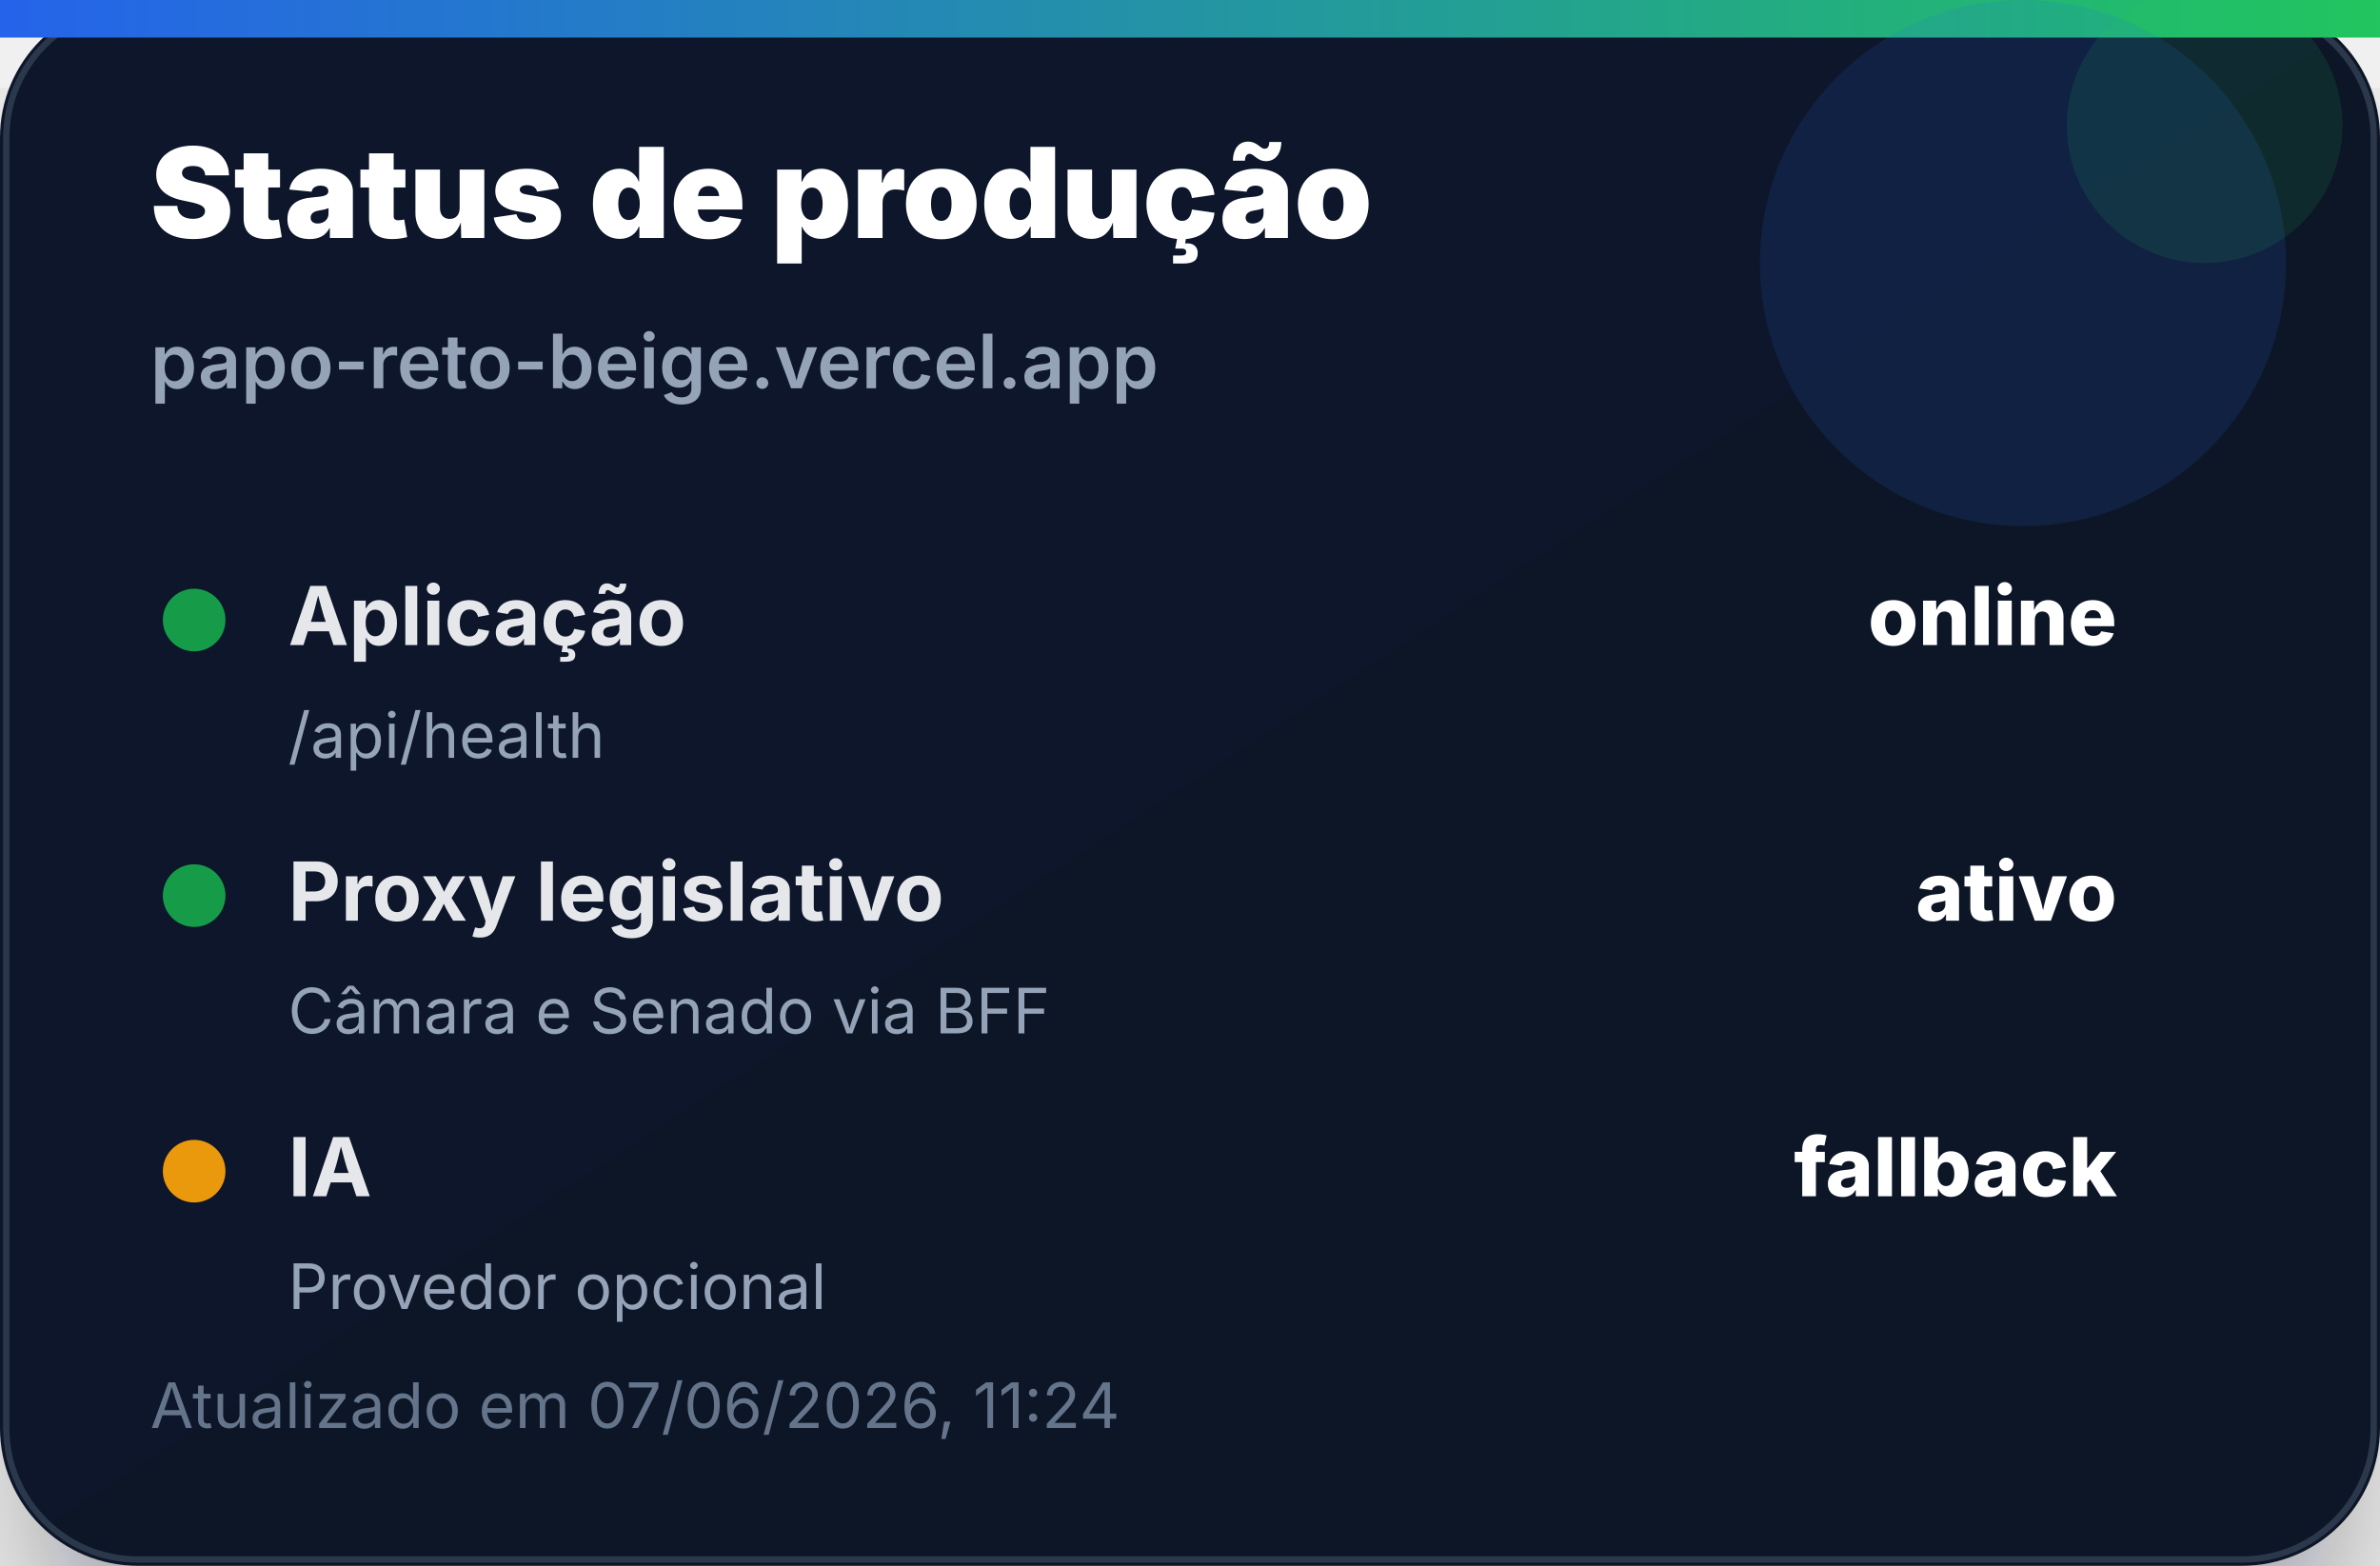
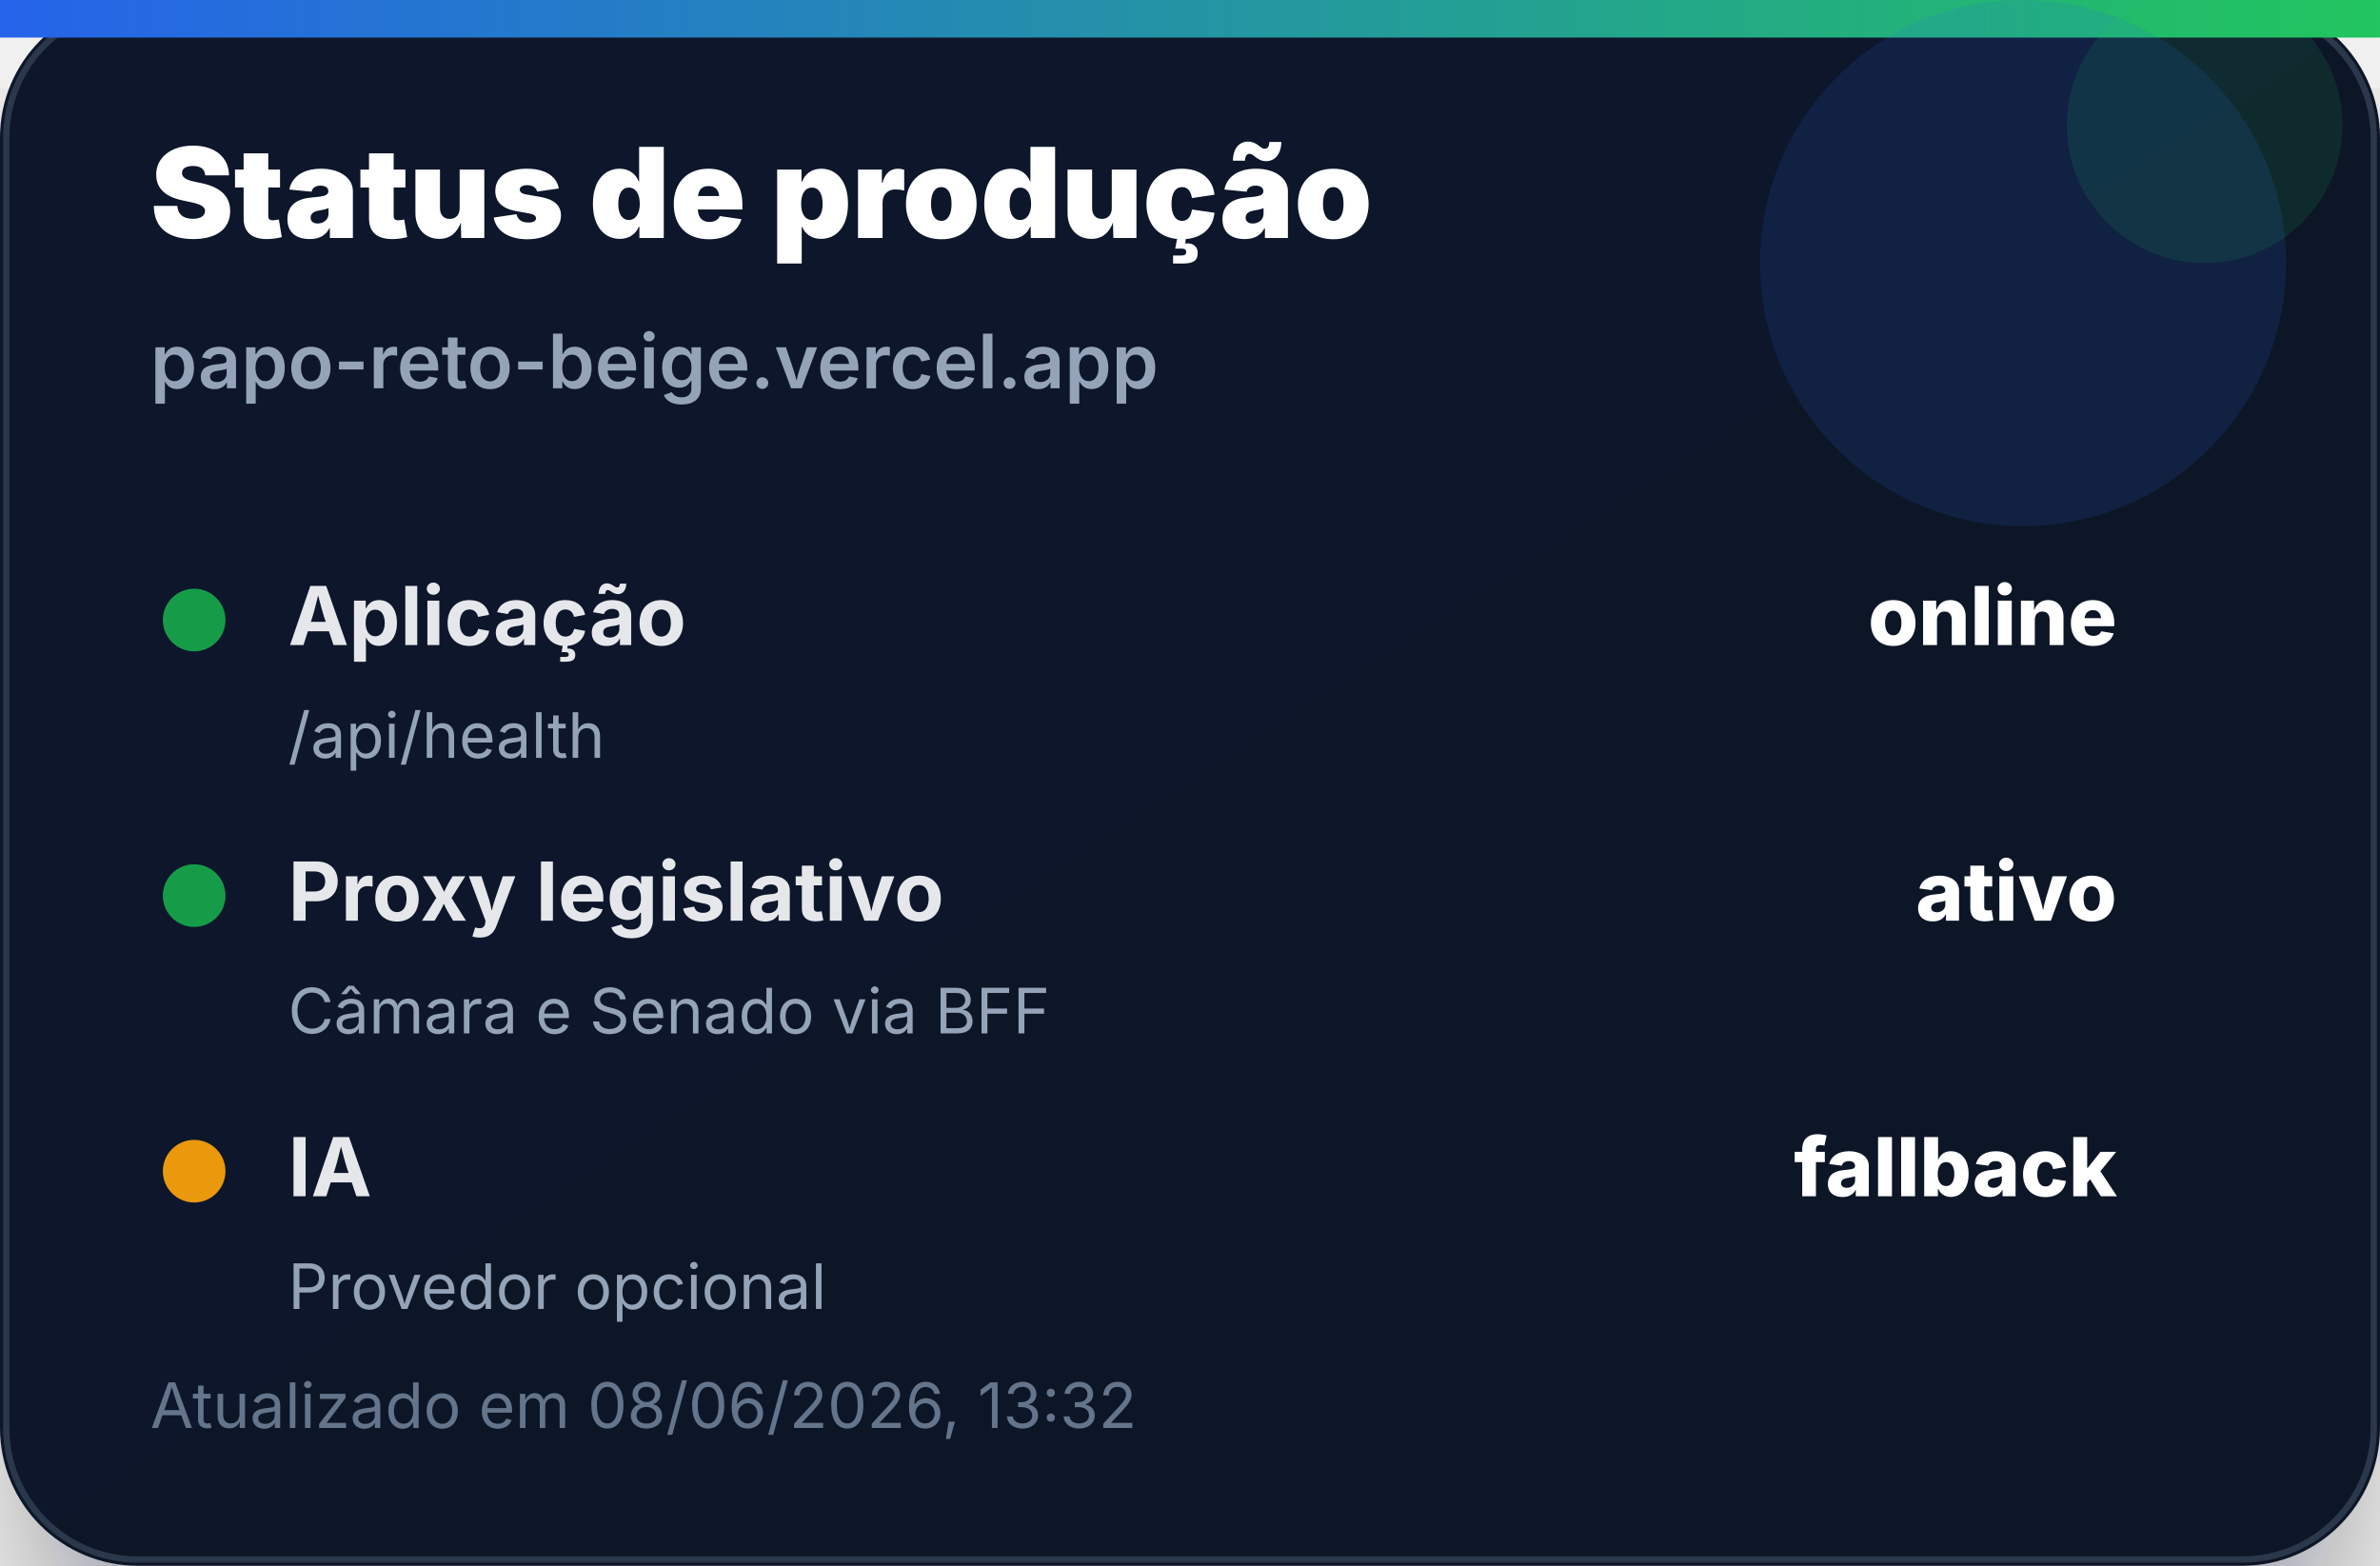
<svg xmlns="http://www.w3.org/2000/svg" width="380" height="250" viewBox="0 0 380 250" role="img" aria-label="Status de produção">
  <defs>
    <linearGradient id="bg" x1="0" x2="1" y1="0" y2="1">
      <stop offset="0%" stop-color="#0f172a" />
      <stop offset="100%" stop-color="#111827" />
    </linearGradient>
    <linearGradient id="accent" x1="0" x2="1">
      <stop offset="0%" stop-color="#2563eb" />
      <stop offset="100%" stop-color="#22c55e" />
    </linearGradient>
    <filter id="shadow" x="-20%" y="-20%" width="140%" height="140%">
      <feDropShadow dx="0" dy="14" stdDeviation="14" flood-color="#020617" flood-opacity="0.35" />
    </filter>
  </defs>
  <rect width="380" height="250" rx="22" fill="url(#bg)" filter="url(#shadow)" />
  <rect x="1" y="1" width="378" height="248" rx="21" fill="none" stroke="#334155" stroke-opacity="0.8" />
  <rect x="0" y="0" width="380" height="6" fill="url(#accent)" />
  <circle cx="323" cy="42" r="42" fill="#2563eb" opacity="0.14" />
  <circle cx="352" cy="20" r="22" fill="#22c55e" opacity="0.12" />
  <text x="24" y="38" font-family="Inter, Segoe UI, Arial, sans-serif" font-size="20" font-weight="900" fill="#ffffff">Status de produção</text>
  <text x="24" y="62" font-family="Inter, Segoe UI, Arial, sans-serif" font-size="12" font-weight="600" fill="#94a3b8">papo-reto-beige.vercel.app</text>
  <g transform="translate(24 92)">
    <circle cx="7" cy="7" r="5" fill="#16a34a" opacity="0.95" />
    <text x="22" y="11" font-family="Inter, Segoe UI, Arial, sans-serif" font-size="13" font-weight="700" fill="#e5e7eb">Aplicação</text>
    <text x="314" y="11" text-anchor="end" font-family="Inter, Segoe UI, Arial, sans-serif" font-size="13" font-weight="800" fill="#ffffff">online</text>
    <text x="22" y="29" font-family="Inter, Segoe UI, Arial, sans-serif" font-size="10" fill="#94a3b8">/api/health</text>
  </g>
  <g transform="translate(24 136)">
    <circle cx="7" cy="7" r="5" fill="#16a34a" opacity="0.95" />
    <text x="22" y="11" font-family="Inter, Segoe UI, Arial, sans-serif" font-size="13" font-weight="700" fill="#e5e7eb">Proxy legislativo</text>
    <text x="314" y="11" text-anchor="end" font-family="Inter, Segoe UI, Arial, sans-serif" font-size="13" font-weight="800" fill="#ffffff">ativo</text>
    <text x="22" y="29" font-family="Inter, Segoe UI, Arial, sans-serif" font-size="10" fill="#94a3b8">Câmara e Senado via BFF</text>
  </g>
  <g transform="translate(24 180)">
    <circle cx="7" cy="7" r="5" fill="#f59e0b" opacity="0.95" />
    <text x="22" y="11" font-family="Inter, Segoe UI, Arial, sans-serif" font-size="13" font-weight="700" fill="#e5e7eb">IA</text>
    <text x="314" y="11" text-anchor="end" font-family="Inter, Segoe UI, Arial, sans-serif" font-size="13" font-weight="800" fill="#ffffff">fallback</text>
    <text x="22" y="29" font-family="Inter, Segoe UI, Arial, sans-serif" font-size="10" fill="#94a3b8">Provedor opcional</text>
  </g>
-   <text x="24" y="228" font-family="Inter, Segoe UI, Arial, sans-serif" font-size="10" fill="#64748b">Atualizado em 07/06/2026, 11:24</text>
+   <text x="24" y="228" font-family="Inter, Segoe UI, Arial, sans-serif" font-size="10" fill="#64748b">Atualizado em 08/06/2026, 13:32</text>
</svg>
